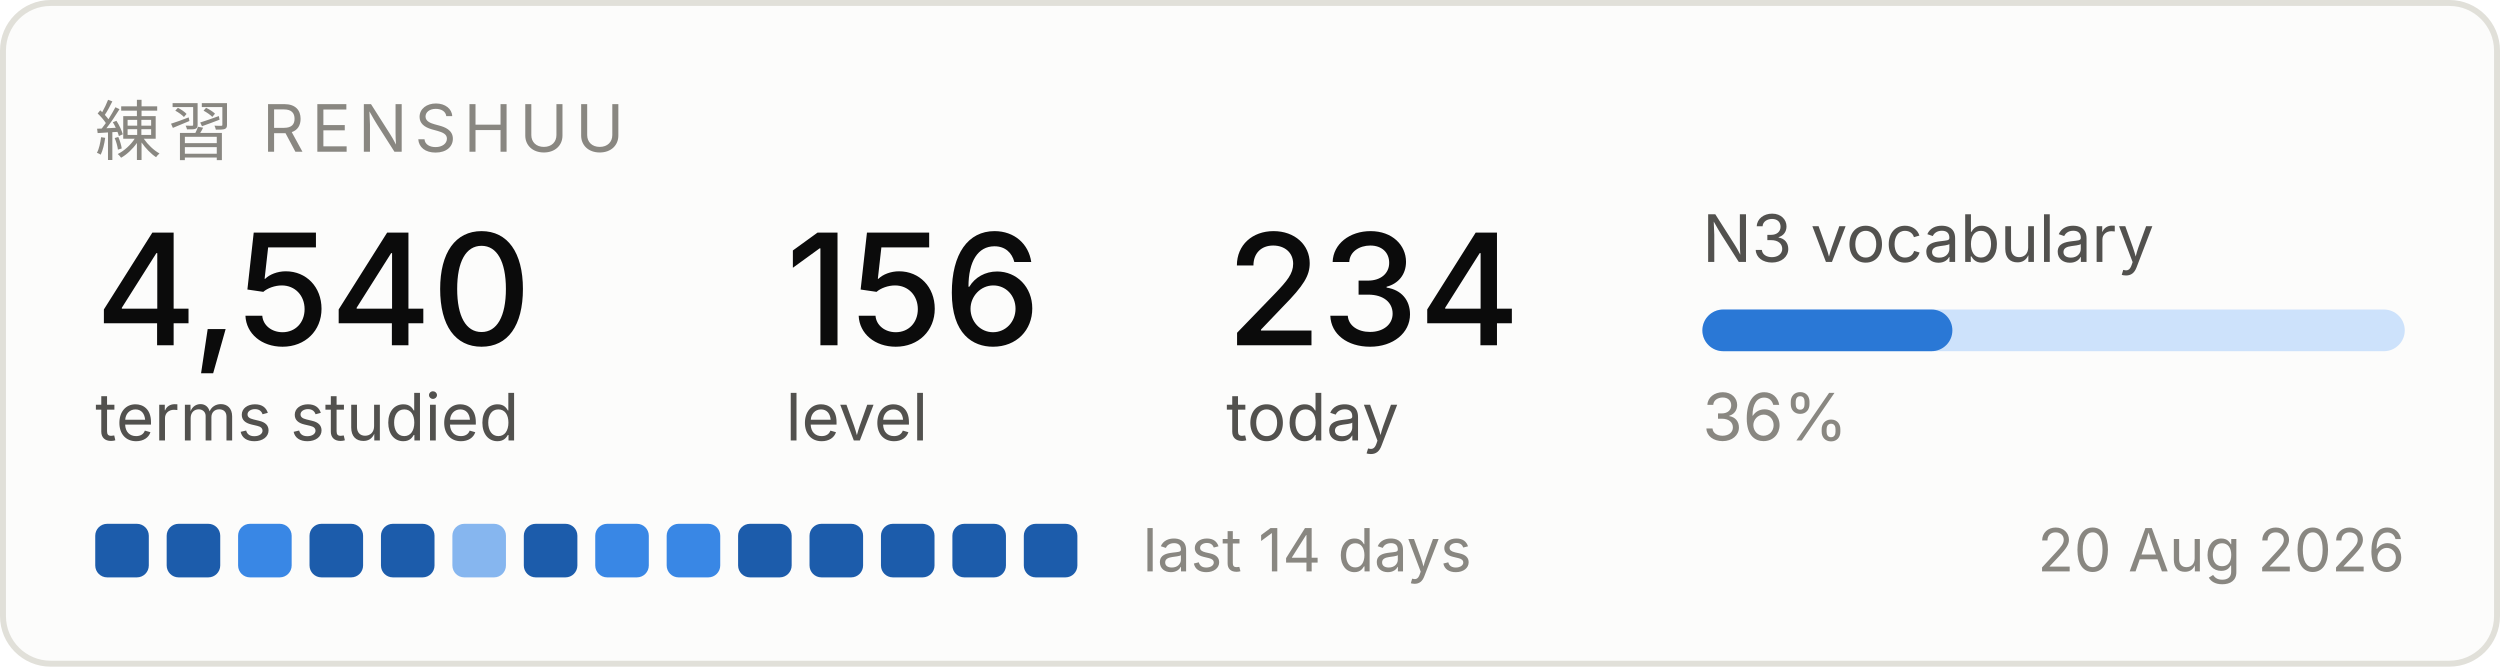
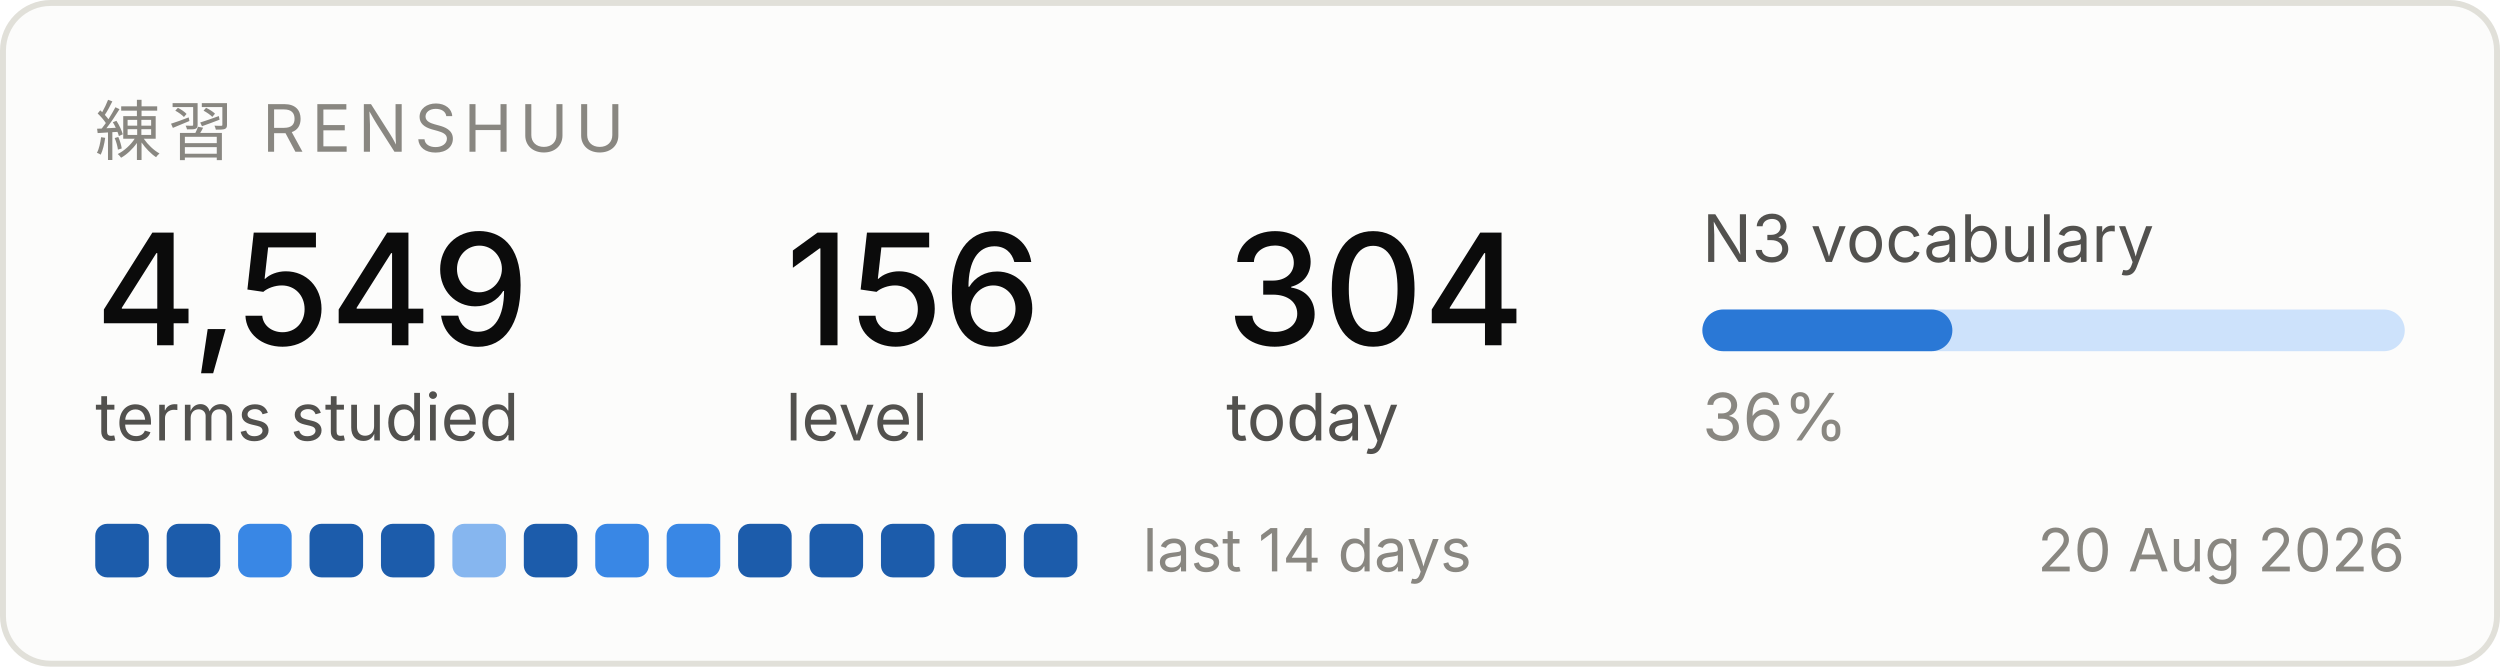
<svg xmlns="http://www.w3.org/2000/svg" width="420" height="112" viewBox="0 0 420 112" role="img" aria-label="Renshuu study progress">
  <rect x="0.5" y="0.5" width="419" height="111" rx="8" fill="#fcfcfb" stroke="#e1e0d9" />
  <text x="16" y="26" font-family="system-ui, -apple-system, Segoe UI, sans-serif" font-size="11" fill="#898781" letter-spacing="1.2">練習  RENSHUU</text>
-   <text x="16" y="58" font-family="system-ui, -apple-system, Segoe UI, sans-serif" font-size="26" fill="#0b0b0b" font-weight="500">4,540</text>
+   <text x="16" y="58" font-family="system-ui, -apple-system, Segoe UI, sans-serif" font-size="26" fill="#0b0b0b" font-weight="500">4,549</text>
  <text x="16" y="74" font-family="system-ui, -apple-system, Segoe UI, sans-serif" font-size="11" fill="#52514e">terms studied</text>
  <text x="132" y="58" font-family="system-ui, -apple-system, Segoe UI, sans-serif" font-size="26" fill="#0b0b0b" font-weight="500">156</text>
  <text x="132" y="74" font-family="system-ui, -apple-system, Segoe UI, sans-serif" font-size="11" fill="#52514e">level</text>
-   <text x="206" y="58" font-family="system-ui, -apple-system, Segoe UI, sans-serif" font-size="26" fill="#0b0b0b" font-weight="500">234</text>
+   <text x="206" y="58" font-family="system-ui, -apple-system, Segoe UI, sans-serif" font-size="26" fill="#0b0b0b" font-weight="500">304</text>
  <text x="206" y="74" font-family="system-ui, -apple-system, Segoe UI, sans-serif" font-size="11" fill="#52514e">today</text>
  <text x="286" y="44" font-family="system-ui, -apple-system, Segoe UI, sans-serif" font-size="11" fill="#52514e">N3 vocabulary</text>
  <rect x="286" y="52" width="118" height="7" rx="3.5" fill="#cde2fb" />
  <rect x="286" y="52" width="42" height="7" rx="3.5" fill="#2a78d6" />
  <text x="286" y="74" font-family="system-ui, -apple-system, Segoe UI, sans-serif" font-size="11" fill="#898781">36%</text>
  <rect x="16" y="88" width="9" height="9" rx="2" fill="#1c5cab" />
  <rect x="28" y="88" width="9" height="9" rx="2" fill="#1c5cab" />
  <rect x="40" y="88" width="9" height="9" rx="2" fill="#3987e5" />
  <rect x="52" y="88" width="9" height="9" rx="2" fill="#1c5cab" />
  <rect x="64" y="88" width="9" height="9" rx="2" fill="#1c5cab" />
  <rect x="76" y="88" width="9" height="9" rx="2" fill="#86b6ef" />
  <rect x="88" y="88" width="9" height="9" rx="2" fill="#1c5cab" />
  <rect x="100" y="88" width="9" height="9" rx="2" fill="#3987e5" />
  <rect x="112" y="88" width="9" height="9" rx="2" fill="#3987e5" />
  <rect x="124" y="88" width="9" height="9" rx="2" fill="#1c5cab" />
  <rect x="136" y="88" width="9" height="9" rx="2" fill="#1c5cab" />
  <rect x="148" y="88" width="9" height="9" rx="2" fill="#1c5cab" />
  <rect x="160" y="88" width="9" height="9" rx="2" fill="#1c5cab" />
  <rect x="172" y="88" width="9" height="9" rx="2" fill="#1c5cab" />
  <text x="192" y="96" font-family="system-ui, -apple-system, Segoe UI, sans-serif" font-size="10" fill="#898781">last 14 days</text>
  <text x="404" y="96" font-family="system-ui, -apple-system, Segoe UI, sans-serif" font-size="10" fill="#898781" text-anchor="end">20 Aug 2026</text>
</svg>
